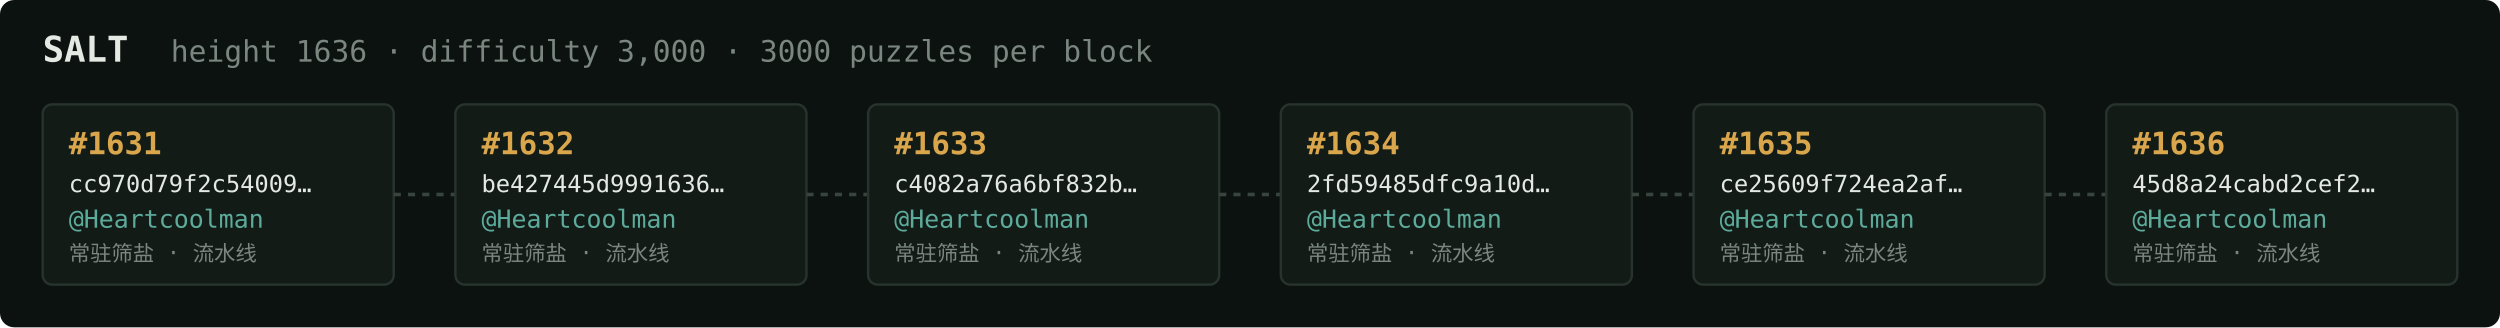
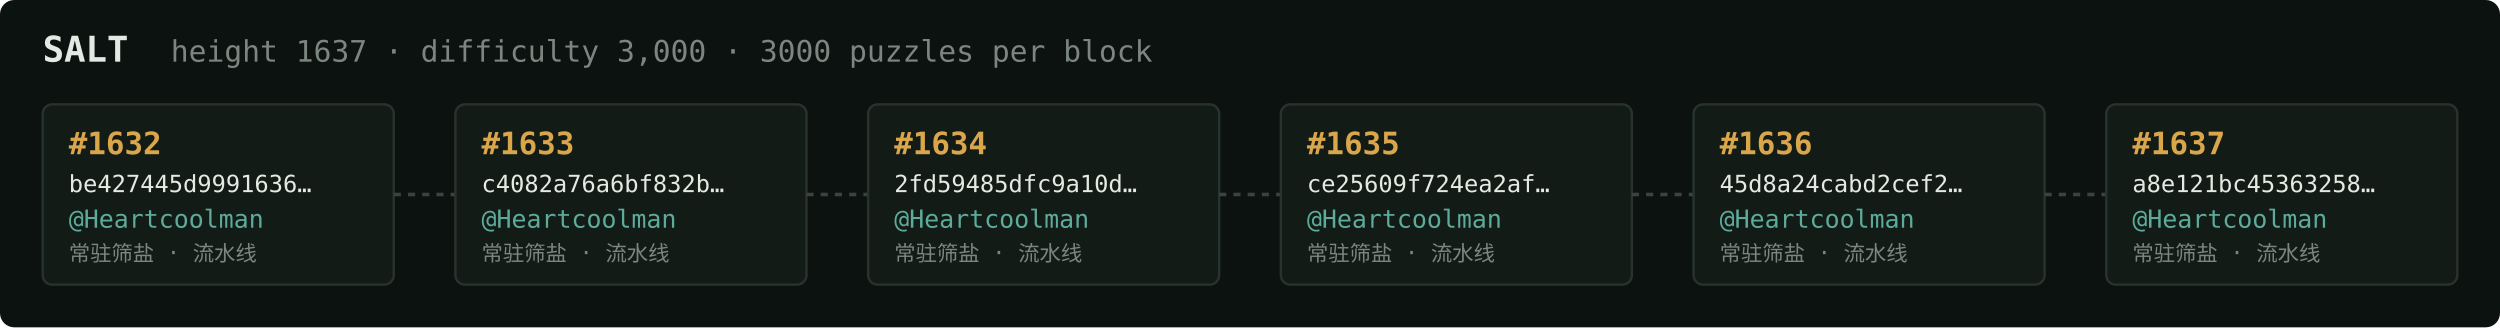
<svg xmlns="http://www.w3.org/2000/svg" width="1054" height="138" viewBox="0 0 1054 138" font-family="ui-monospace,SFMono-Regular,Menlo,monospace">
  <rect fill="#0c1210" width="1054" height="138" rx="6" />
  <text x="18" y="26" fill="#e5e9e3" font-size="15" font-weight="700">SALT</text>
-   <text x="72" y="26" fill="#7a867f" font-size="12.5">height 1636 · difficulty 3,000 · 3000 puzzles per block</text>
+   <text x="72" y="26" fill="#7a867f" font-size="12.5">height 1637 · difficulty 3,000 · 3000 puzzles per block</text>
  <rect x="18" y="44" width="148" height="76" rx="4" fill="#131b17" stroke="#28332e" stroke-width="1" />
-   <text x="29" y="65" fill="#d9a64c" font-size="13" font-weight="700">#1631</text>
-   <text x="29" y="81" fill="#e5e9e3" font-size="10">cc970d79f2c54009…</text>
+   <text x="29" y="65" fill="#d9a64c" font-size="13" font-weight="700">#1632</text>
+   <text x="29" y="81" fill="#e5e9e3" font-size="10">be427445d9991636…</text>
  <text x="29" y="96" fill="#5cab9b" font-size="10.5">@Heartcoolman</text>
  <text x="29" y="110" fill="#7a867f" font-size="9">常驻筛盐 · 流水线</text>
  <line x1="166" y1="82.0" x2="192" y2="82.0" stroke="#38443e" stroke-width="1.5" stroke-dasharray="3 3" />
  <rect x="192" y="44" width="148" height="76" rx="4" fill="#131b17" stroke="#28332e" stroke-width="1" />
-   <text x="203" y="65" fill="#d9a64c" font-size="13" font-weight="700">#1632</text>
-   <text x="203" y="81" fill="#e5e9e3" font-size="10">be427445d9991636…</text>
+   <text x="203" y="65" fill="#d9a64c" font-size="13" font-weight="700">#1633</text>
+   <text x="203" y="81" fill="#e5e9e3" font-size="10">c4082a76a6bf832b…</text>
  <text x="203" y="96" fill="#5cab9b" font-size="10.5">@Heartcoolman</text>
  <text x="203" y="110" fill="#7a867f" font-size="9">常驻筛盐 · 流水线</text>
  <line x1="340" y1="82.0" x2="366" y2="82.0" stroke="#38443e" stroke-width="1.5" stroke-dasharray="3 3" />
  <rect x="366" y="44" width="148" height="76" rx="4" fill="#131b17" stroke="#28332e" stroke-width="1" />
-   <text x="377" y="65" fill="#d9a64c" font-size="13" font-weight="700">#1633</text>
-   <text x="377" y="81" fill="#e5e9e3" font-size="10">c4082a76a6bf832b…</text>
+   <text x="377" y="65" fill="#d9a64c" font-size="13" font-weight="700">#1634</text>
+   <text x="377" y="81" fill="#e5e9e3" font-size="10">2fd59485dfc9a10d…</text>
  <text x="377" y="96" fill="#5cab9b" font-size="10.5">@Heartcoolman</text>
  <text x="377" y="110" fill="#7a867f" font-size="9">常驻筛盐 · 流水线</text>
  <line x1="514" y1="82.0" x2="540" y2="82.0" stroke="#38443e" stroke-width="1.5" stroke-dasharray="3 3" />
  <rect x="540" y="44" width="148" height="76" rx="4" fill="#131b17" stroke="#28332e" stroke-width="1" />
-   <text x="551" y="65" fill="#d9a64c" font-size="13" font-weight="700">#1634</text>
-   <text x="551" y="81" fill="#e5e9e3" font-size="10">2fd59485dfc9a10d…</text>
+   <text x="551" y="65" fill="#d9a64c" font-size="13" font-weight="700">#1635</text>
+   <text x="551" y="81" fill="#e5e9e3" font-size="10">ce25609f724ea2af…</text>
  <text x="551" y="96" fill="#5cab9b" font-size="10.5">@Heartcoolman</text>
  <text x="551" y="110" fill="#7a867f" font-size="9">常驻筛盐 · 流水线</text>
  <line x1="688" y1="82.0" x2="714" y2="82.0" stroke="#38443e" stroke-width="1.5" stroke-dasharray="3 3" />
  <rect x="714" y="44" width="148" height="76" rx="4" fill="#131b17" stroke="#28332e" stroke-width="1" />
-   <text x="725" y="65" fill="#d9a64c" font-size="13" font-weight="700">#1635</text>
-   <text x="725" y="81" fill="#e5e9e3" font-size="10">ce25609f724ea2af…</text>
+   <text x="725" y="65" fill="#d9a64c" font-size="13" font-weight="700">#1636</text>
+   <text x="725" y="81" fill="#e5e9e3" font-size="10">45d8a24cabd2cef2…</text>
  <text x="725" y="96" fill="#5cab9b" font-size="10.5">@Heartcoolman</text>
  <text x="725" y="110" fill="#7a867f" font-size="9">常驻筛盐 · 流水线</text>
  <line x1="862" y1="82.0" x2="888" y2="82.0" stroke="#38443e" stroke-width="1.5" stroke-dasharray="3 3" />
  <rect x="888" y="44" width="148" height="76" rx="4" fill="#131b17" stroke="#28332e" stroke-width="1" />
-   <text x="899" y="65" fill="#d9a64c" font-size="13" font-weight="700">#1636</text>
-   <text x="899" y="81" fill="#e5e9e3" font-size="10">45d8a24cabd2cef2…</text>
+   <text x="899" y="65" fill="#d9a64c" font-size="13" font-weight="700">#1637</text>
+   <text x="899" y="81" fill="#e5e9e3" font-size="10">a8e121bc45363258…</text>
  <text x="899" y="96" fill="#5cab9b" font-size="10.5">@Heartcoolman</text>
  <text x="899" y="110" fill="#7a867f" font-size="9">常驻筛盐 · 流水线</text>
</svg>
